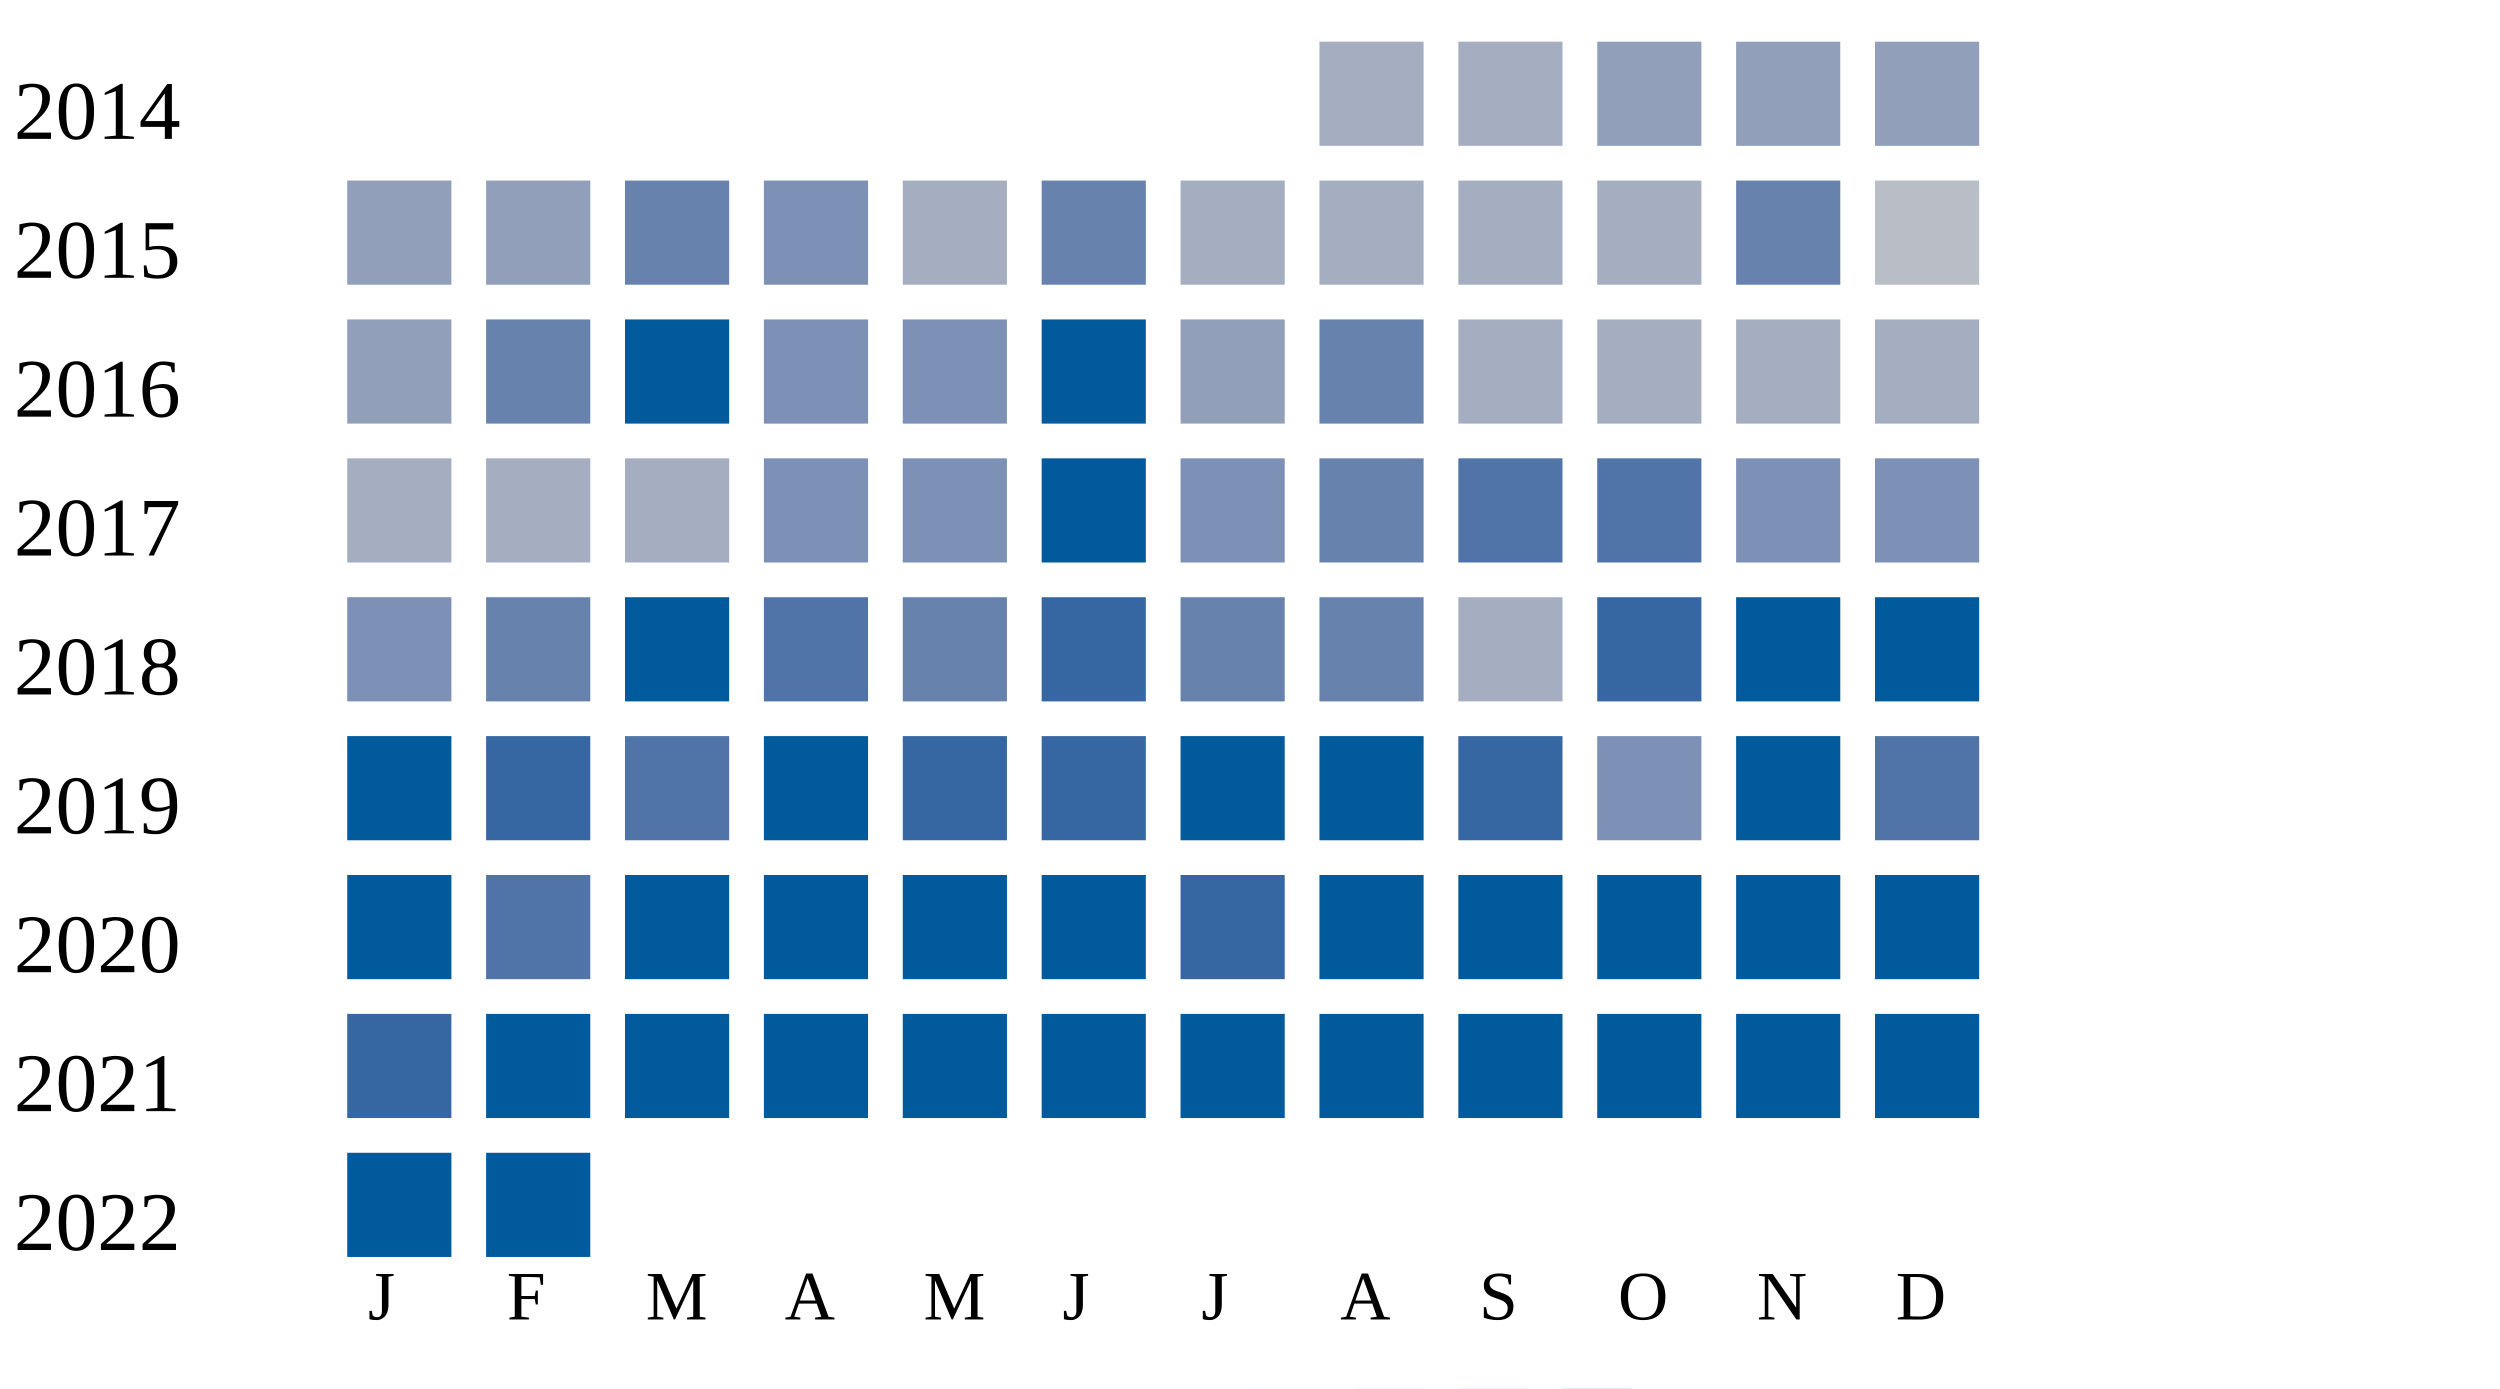
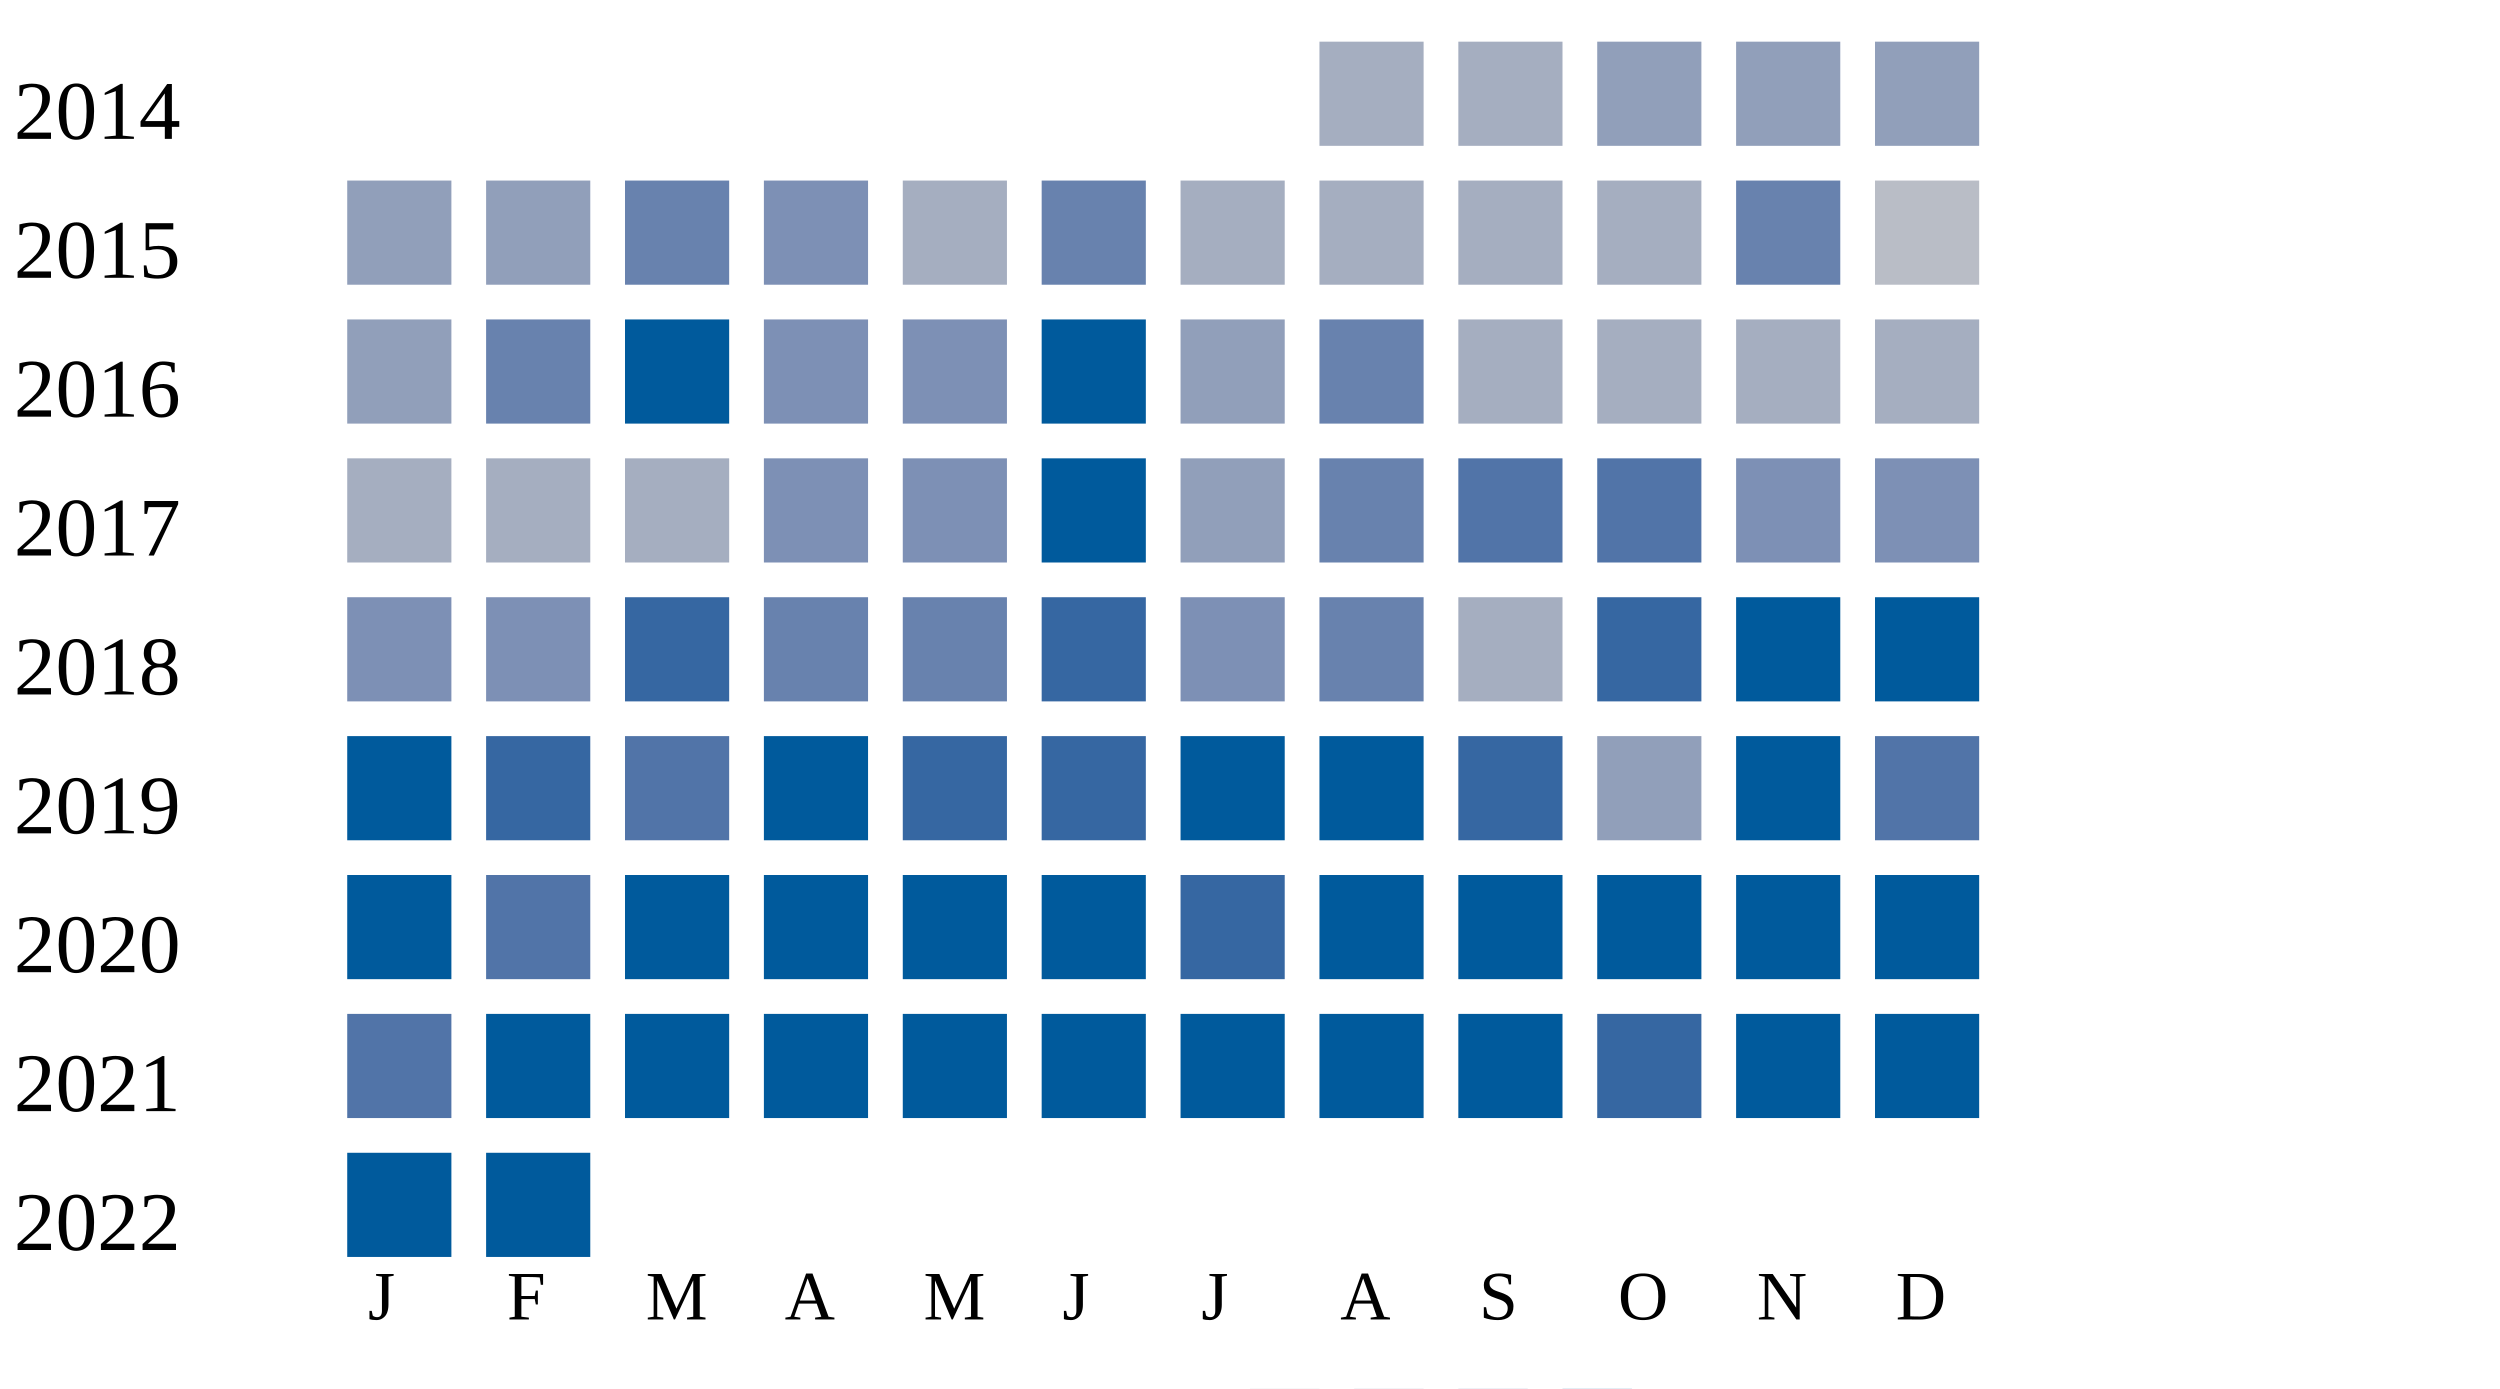
<svg xmlns="http://www.w3.org/2000/svg" width="360" height="200">
  <g transform="translate(0 0)">
    <text x="2" y="20">2014</text>
    <rect x="190" y="6" width="15" height="15" fill="#a5aec0" />
    <rect x="210" y="6" width="15" height="15" fill="#a5aec0" />
    <rect x="230" y="6" width="15" height="15" fill="#919fba" />
    <rect x="250" y="6" width="15" height="15" fill="#919fba" />
    <rect x="270" y="6" width="15" height="15" fill="#919fba" />
  </g>
  <g transform="translate(0 20)">
    <text x="2" y="20">2015</text>
    <rect x="50" y="6" width="15" height="15" fill="#919fba" />
    <rect x="70" y="6" width="15" height="15" fill="#919fba" />
    <rect x="90" y="6" width="15" height="15" fill="#6882ae" />
    <rect x="110" y="6" width="15" height="15" fill="#7d90b5" />
    <rect x="130" y="6" width="15" height="15" fill="#a5aec0" />
    <rect x="150" y="6" width="15" height="15" fill="#6882ae" />
    <rect x="170" y="6" width="15" height="15" fill="#a5aec0" />
    <rect x="190" y="6" width="15" height="15" fill="#a5aec0" />
    <rect x="210" y="6" width="15" height="15" fill="#a5aec0" />
    <rect x="230" y="6" width="15" height="15" fill="#a5aec0" />
    <rect x="250" y="6" width="15" height="15" fill="#6882ae" />
    <rect x="270" y="6" width="15" height="15" fill="#b9bdc6" />
  </g>
  <g transform="translate(0 40)">
    <text x="2" y="20">2016</text>
    <rect x="50" y="6" width="15" height="15" fill="#919fba" />
    <rect x="70" y="6" width="15" height="15" fill="#6882ae" />
    <rect x="90" y="6" width="15" height="15" fill="#005a9c" />
    <rect x="110" y="6" width="15" height="15" fill="#7d90b5" />
    <rect x="130" y="6" width="15" height="15" fill="#7d90b5" />
    <rect x="150" y="6" width="15" height="15" fill="#005a9c" />
    <rect x="170" y="6" width="15" height="15" fill="#919fba" />
    <rect x="190" y="6" width="15" height="15" fill="#6882ae" />
    <rect x="210" y="6" width="15" height="15" fill="#a5aec0" />
    <rect x="230" y="6" width="15" height="15" fill="#a5aec0" />
    <rect x="250" y="6" width="15" height="15" fill="#a5aec0" />
    <rect x="270" y="6" width="15" height="15" fill="#a5aec0" />
  </g>
  <g transform="translate(0 60)">
    <text x="2" y="20">2017</text>
    <rect x="50" y="6" width="15" height="15" fill="#a5aec0" />
    <rect x="70" y="6" width="15" height="15" fill="#a5aec0" />
    <rect x="90" y="6" width="15" height="15" fill="#a5aec0" />
    <rect x="110" y="6" width="15" height="15" fill="#7d90b5" />
    <rect x="130" y="6" width="15" height="15" fill="#7d90b5" />
    <rect x="150" y="6" width="15" height="15" fill="#005a9c" />
-     <rect x="170" y="6" width="15" height="15" fill="#7d90b5" />
+     <rect x="170" y="6" width="15" height="15" fill="#919fba" />
    <rect x="190" y="6" width="15" height="15" fill="#6882ae" />
    <rect x="210" y="6" width="15" height="15" fill="#5174a8" />
    <rect x="230" y="6" width="15" height="15" fill="#5174a8" />
    <rect x="250" y="6" width="15" height="15" fill="#7d90b5" />
    <rect x="270" y="6" width="15" height="15" fill="#7d90b5" />
  </g>
  <g transform="translate(0 80)">
    <text x="2" y="20">2018</text>
    <rect x="50" y="6" width="15" height="15" fill="#7d90b5" />
-     <rect x="70" y="6" width="15" height="15" fill="#6882ae" />
-     <rect x="90" y="6" width="15" height="15" fill="#005a9c" />
-     <rect x="110" y="6" width="15" height="15" fill="#5174a8" />
+     <rect x="70" y="6" width="15" height="15" fill="#7d90b5" />
+     <rect x="90" y="6" width="15" height="15" fill="#3667a2" />
+     <rect x="110" y="6" width="15" height="15" fill="#6882ae" />
    <rect x="130" y="6" width="15" height="15" fill="#6882ae" />
    <rect x="150" y="6" width="15" height="15" fill="#3667a2" />
-     <rect x="170" y="6" width="15" height="15" fill="#6882ae" />
+     <rect x="170" y="6" width="15" height="15" fill="#7d90b5" />
    <rect x="190" y="6" width="15" height="15" fill="#6882ae" />
    <rect x="210" y="6" width="15" height="15" fill="#a5aec0" />
    <rect x="230" y="6" width="15" height="15" fill="#3667a2" />
    <rect x="250" y="6" width="15" height="15" fill="#005a9c" />
    <rect x="270" y="6" width="15" height="15" fill="#005a9c" />
  </g>
  <g transform="translate(0 100)">
    <text x="2" y="20">2019</text>
    <rect x="50" y="6" width="15" height="15" fill="#005a9c" />
    <rect x="70" y="6" width="15" height="15" fill="#3667a2" />
    <rect x="90" y="6" width="15" height="15" fill="#5174a8" />
    <rect x="110" y="6" width="15" height="15" fill="#005a9c" />
    <rect x="130" y="6" width="15" height="15" fill="#3667a2" />
    <rect x="150" y="6" width="15" height="15" fill="#3667a2" />
    <rect x="170" y="6" width="15" height="15" fill="#005a9c" />
    <rect x="190" y="6" width="15" height="15" fill="#005a9c" />
    <rect x="210" y="6" width="15" height="15" fill="#3667a2" />
-     <rect x="230" y="6" width="15" height="15" fill="#7d90b5" />
+     <rect x="230" y="6" width="15" height="15" fill="#919fba" />
    <rect x="250" y="6" width="15" height="15" fill="#005a9c" />
    <rect x="270" y="6" width="15" height="15" fill="#5174a8" />
  </g>
  <g transform="translate(0 120)">
    <text x="2" y="20">2020</text>
    <rect x="50" y="6" width="15" height="15" fill="#005a9c" />
    <rect x="70" y="6" width="15" height="15" fill="#5174a8" />
    <rect x="90" y="6" width="15" height="15" fill="#005a9c" />
    <rect x="110" y="6" width="15" height="15" fill="#005a9c" />
    <rect x="130" y="6" width="15" height="15" fill="#005a9c" />
    <rect x="150" y="6" width="15" height="15" fill="#005a9c" />
    <rect x="170" y="6" width="15" height="15" fill="#3667a2" />
    <rect x="190" y="6" width="15" height="15" fill="#005a9c" />
    <rect x="210" y="6" width="15" height="15" fill="#005a9c" />
    <rect x="230" y="6" width="15" height="15" fill="#005a9c" />
    <rect x="250" y="6" width="15" height="15" fill="#005a9c" />
    <rect x="270" y="6" width="15" height="15" fill="#005a9c" />
  </g>
  <g transform="translate(0 140)">
    <text x="2" y="20">2021</text>
-     <rect x="50" y="6" width="15" height="15" fill="#3667a2" />
+     <rect x="50" y="6" width="15" height="15" fill="#5174a8" />
    <rect x="70" y="6" width="15" height="15" fill="#005a9c" />
    <rect x="90" y="6" width="15" height="15" fill="#005a9c" />
    <rect x="110" y="6" width="15" height="15" fill="#005a9c" />
    <rect x="130" y="6" width="15" height="15" fill="#005a9c" />
    <rect x="150" y="6" width="15" height="15" fill="#005a9c" />
    <rect x="170" y="6" width="15" height="15" fill="#005a9c" />
    <rect x="190" y="6" width="15" height="15" fill="#005a9c" />
    <rect x="210" y="6" width="15" height="15" fill="#005a9c" />
-     <rect x="230" y="6" width="15" height="15" fill="#005a9c" />
+     <rect x="230" y="6" width="15" height="15" fill="#3667a2" />
    <rect x="250" y="6" width="15" height="15" fill="#005a9c" />
    <rect x="270" y="6" width="15" height="15" fill="#005a9c" />
  </g>
  <g transform="translate(0 160)">
    <text x="2" y="20">2022</text>
    <rect x="50" y="6" width="15" height="15" fill="#005a9c" />
    <rect x="70" y="6" width="15" height="15" fill="#005a9c" />
  </g>
  <text style="font-size: 10px; text-align: center" x="53" y="190">J</text>
  <text style="font-size: 10px; text-align: center" x="73" y="190">F</text>
  <text style="font-size: 10px; text-align: center" x="93" y="190">M</text>
  <text style="font-size: 10px; text-align: center" x="113" y="190">A</text>
  <text style="font-size: 10px; text-align: center" x="133" y="190">M</text>
  <text style="font-size: 10px; text-align: center" x="153" y="190">J</text>
  <text style="font-size: 10px; text-align: center" x="173" y="190">J</text>
  <text style="font-size: 10px; text-align: center" x="193" y="190">A</text>
  <text style="font-size: 10px; text-align: center" x="213" y="190">S</text>
  <text style="font-size: 10px; text-align: center" x="233" y="190">O</text>
  <text style="font-size: 10px; text-align: center" x="253" y="190">N</text>
  <text style="font-size: 10px; text-align: center" x="273" y="190">D</text>
  <text style="font-size: 10px;" x="155" y="209">Less</text>
  <rect fill="#b9bdc6" width="10" height="10" x="180" y="200" />
  <rect fill="#919fba" width="10" height="10" x="195" y="200" />
  <rect fill="#6882ae" width="10" height="10" x="210" y="200" />
  <rect fill="#005a9c" width="10" height="10" x="225" y="200" />
  <text x="240" y="209" style="font-size: 10px;">More</text>
</svg>
